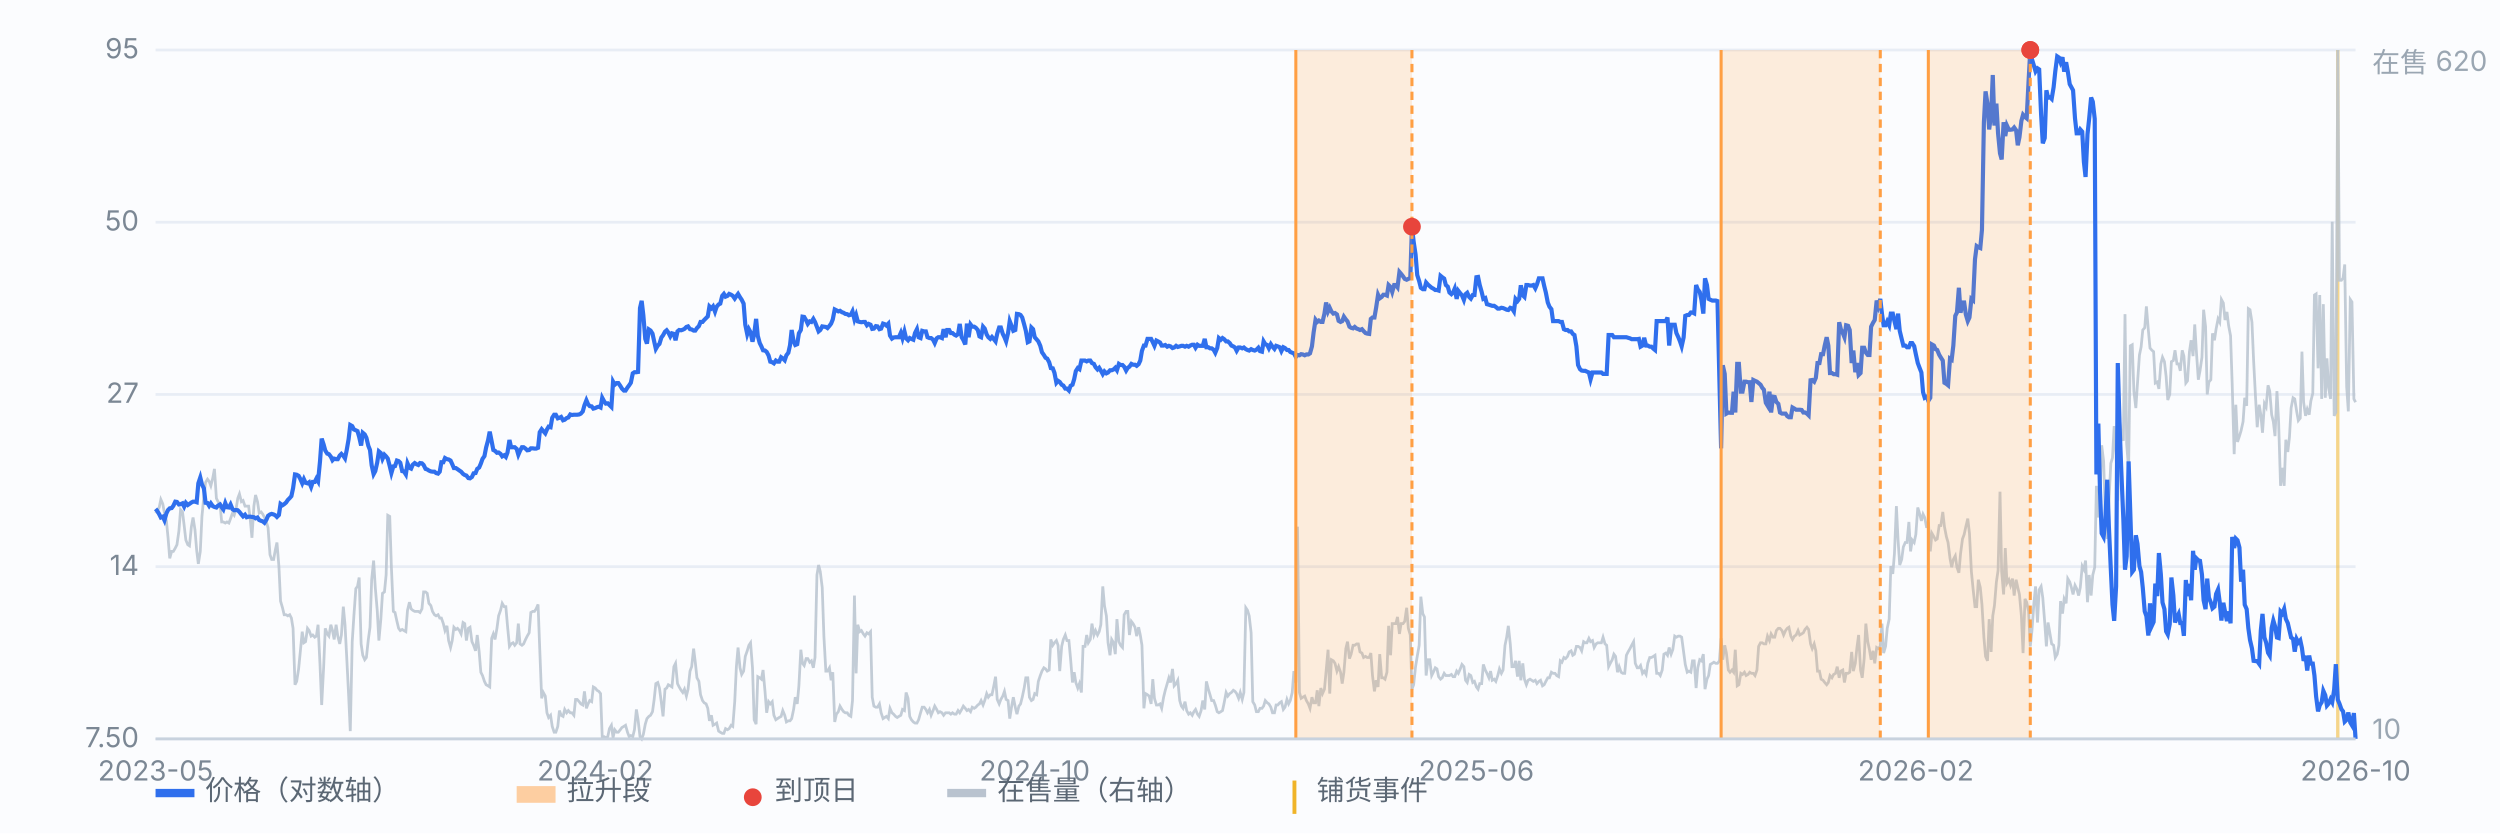
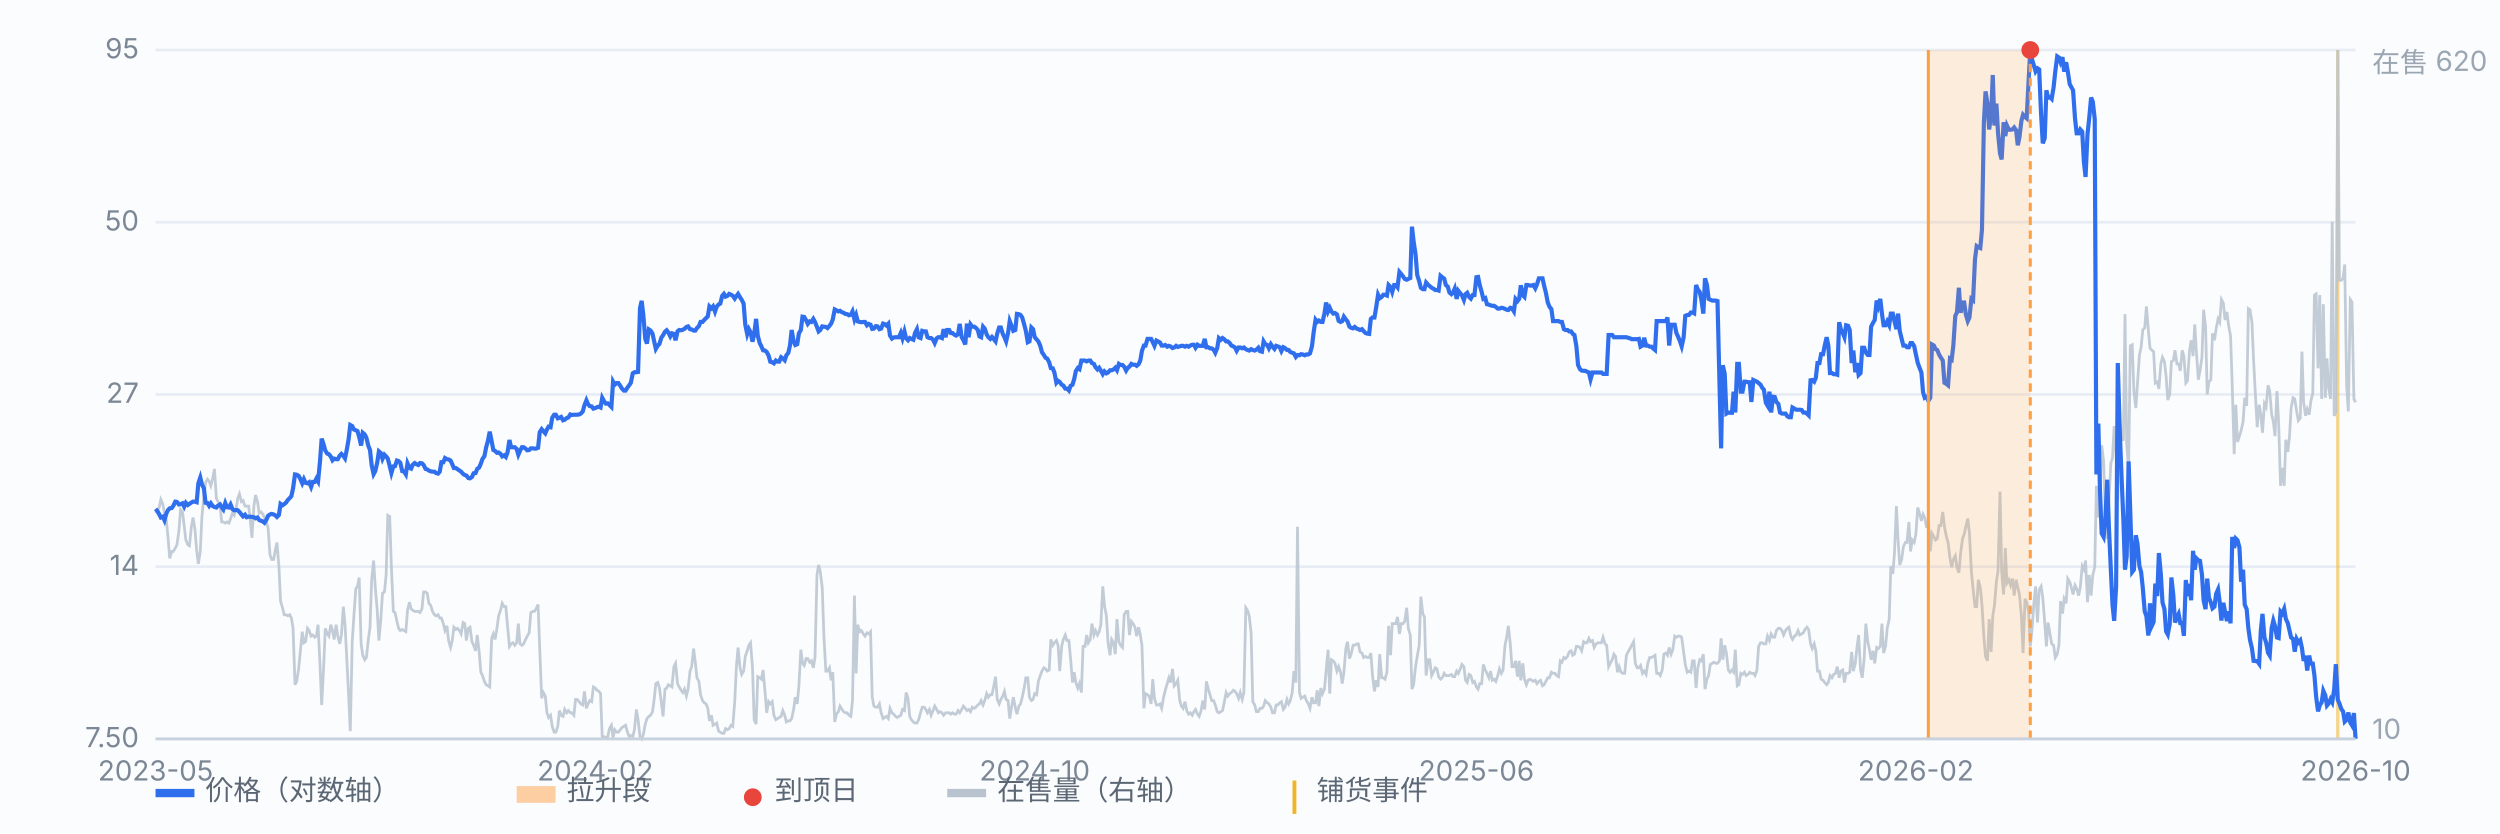
<svg xmlns="http://www.w3.org/2000/svg" viewBox="0 0 900 300" preserveAspectRatio="xMidYMid meet" style="width:100%;max-width:900px;height:auto;display:block" font-family="-apple-system,Segoe UI,Microsoft YaHei,sans-serif" font-size="10">
  <rect x="0" y="0" width="900" height="300" fill="#fbfcfe" />
  <line x1="56" y1="266.0" x2="848" y2="266.0" stroke="#e8edf5" stroke-width="1" />
  <text x="50" y="269.0" text-anchor="end" fill="#7b8794">7.50</text>
  <line x1="56" y1="204.0" x2="848" y2="204.0" stroke="#e8edf5" stroke-width="1" />
  <text x="50" y="207.0" text-anchor="end" fill="#7b8794">14</text>
  <line x1="56" y1="142.0" x2="848" y2="142.0" stroke="#e8edf5" stroke-width="1" />
  <text x="50" y="145.0" text-anchor="end" fill="#7b8794">27</text>
  <line x1="56" y1="80.0" x2="848" y2="80.0" stroke="#e8edf5" stroke-width="1" />
  <text x="50" y="83.0" text-anchor="end" fill="#7b8794">50</text>
  <line x1="56" y1="18.0" x2="848" y2="18.0" stroke="#e8edf5" stroke-width="1" />
  <text x="50" y="21.0" text-anchor="end" fill="#7b8794">95</text>
  <line x1="841.6" y1="18" x2="841.6" y2="266" stroke="#f0b429" stroke-width="1.2" opacity="0.55" />
  <path d="M56.0 184.7 L56.6 183.9 L57.3 182.7 L57.9 179.8 L58.6 181.4 L59.2 184.7 L59.9 187.5 L60.5 193.6 L61.1 201.0 L61.8 198.5 L62.4 198.5 L63.1 197.3 L63.7 196.1 L64.4 191.2 L65.0 183.5 L65.7 184.3 L66.3 189.2 L66.9 194.4 L67.6 196.1 L68.2 196.5 L68.9 189.6 L69.5 186.3 L70.2 190.8 L70.8 198.1 L71.4 203.0 L72.1 198.5 L72.7 185.9 L73.4 178.6 L74.0 173.7 L74.7 172.5 L75.3 173.3 L75.9 174.9 L76.6 172.1 L77.2 168.8 L77.9 179.4 L78.5 180.6 L79.2 181.4 L79.8 187.9 L80.4 187.9 L81.1 188.3 L81.7 187.9 L82.4 188.3 L83.0 186.7 L83.7 184.7 L84.3 185.5 L85.0 183.1 L85.6 179.4 L86.2 177.8 L86.9 180.6 L87.5 180.2 L88.2 182.2 L88.8 182.2 L89.5 182.2 L90.1 187.1 L90.7 193.6 L91.4 182.2 L92.0 178.2 L92.7 180.6 L93.3 184.7 L94.0 184.3 L94.6 185.1 L95.2 186.3 L95.9 187.9 L96.5 190.0 L97.2 199.7 L97.8 201.4 L98.5 201.4 L99.1 198.1 L99.7 195.3 L100.4 203.8 L101.0 216.4 L101.7 218.8 L102.3 221.3 L103.0 221.3 L103.6 221.7 L104.3 221.3 L104.9 222.5 L105.5 226.2 L106.2 246.5 L106.8 245.3 L107.5 240.8 L108.1 234.7 L108.8 227.4 L109.4 231.4 L110.0 231.0 L110.7 226.2 L111.3 227.0 L112.0 229.0 L112.6 228.6 L113.3 229.4 L113.9 229.0 L114.5 224.9 L115.2 239.2 L115.8 253.8 L116.5 240.4 L117.1 226.2 L117.8 228.2 L118.4 229.0 L119.1 224.9 L119.7 227.0 L120.3 230.2 L121.0 224.9 L121.6 229.0 L122.3 231.8 L122.9 228.6 L123.6 218.4 L124.2 224.9 L124.8 236.3 L125.5 250.1 L126.1 263.2 L126.8 231.0 L127.4 221.7 L128.1 211.9 L128.7 211.1 L129.3 207.9 L130.0 231.8 L130.6 235.9 L131.3 237.5 L131.9 236.7 L132.6 230.2 L133.2 225.8 L133.8 208.7 L134.5 201.8 L135.1 211.5 L135.8 219.7 L136.4 230.6 L137.1 222.9 L137.7 213.6 L138.4 213.1 L139.0 207.0 L139.6 185.5 L140.3 185.9 L140.9 204.2 L141.6 220.1 L142.2 220.5 L142.9 223.7 L143.5 226.2 L144.1 227.0 L144.8 226.6 L145.4 227.0 L146.1 227.4 L146.7 219.7 L147.4 216.8 L148.0 219.2 L148.6 219.7 L149.3 220.1 L149.9 220.1 L150.6 220.1 L151.2 220.5 L151.9 219.2 L152.5 213.1 L153.2 213.1 L153.8 213.6 L154.4 217.2 L155.1 218.0 L155.7 220.1 L156.4 221.3 L157.0 221.7 L157.7 221.3 L158.3 222.5 L158.9 222.5 L159.6 224.5 L160.2 227.0 L160.9 225.3 L161.5 230.6 L162.2 233.1 L162.8 230.6 L163.4 225.8 L164.1 226.6 L164.7 226.2 L165.4 227.0 L166.0 228.2 L166.7 224.1 L167.3 224.5 L167.9 230.6 L168.6 226.2 L169.2 225.8 L169.9 231.0 L170.5 232.3 L171.2 234.3 L171.8 228.6 L172.5 234.7 L173.1 242.0 L173.7 243.2 L174.4 245.3 L175.0 246.5 L175.7 246.9 L176.3 247.3 L177.0 229.8 L177.6 228.2 L178.2 230.2 L178.9 226.2 L179.5 221.7 L180.2 219.7 L180.8 217.2 L181.5 218.4 L182.1 218.4 L182.7 225.3 L183.4 232.7 L184.0 231.8 L184.7 231.4 L185.3 232.3 L186.0 231.4 L186.6 224.5 L187.2 231.8 L187.9 232.3 L188.5 231.8 L189.2 230.2 L189.8 229.0 L190.5 227.8 L191.1 220.5 L191.8 220.1 L192.4 220.1 L193.0 219.2 L193.7 217.6 L194.3 233.5 L195.0 251.4 L195.6 249.3 L196.3 250.6 L196.9 256.6 L197.5 258.3 L198.2 257.5 L198.8 261.5 L199.5 263.6 L200.1 263.6 L200.8 261.5 L201.4 255.8 L202.0 257.5 L202.7 257.9 L203.3 255.4 L204.0 256.6 L204.6 255.8 L205.3 256.6 L205.9 256.6 L206.6 257.5 L207.2 251.8 L207.8 251.8 L208.5 252.6 L209.1 253.4 L209.8 253.8 L210.4 248.9 L211.1 255.0 L211.7 253.4 L212.3 252.2 L213.0 252.6 L213.6 247.3 L214.3 247.7 L214.9 248.5 L215.6 248.9 L216.2 249.7 L216.8 265.2 L217.5 265.2 L218.1 265.6 L218.8 265.2 L219.4 262.3 L220.1 261.1 L220.7 265.6 L221.3 262.7 L222.0 263.6 L222.6 263.6 L223.3 262.7 L223.9 261.9 L224.6 261.5 L225.2 261.1 L225.9 263.6 L226.5 265.2 L227.1 264.8 L227.8 265.2 L228.4 262.7 L229.1 255.4 L229.7 259.1 L230.4 265.2 L231.0 266.0 L231.6 264.4 L232.3 260.7 L232.9 258.7 L233.6 257.9 L234.2 257.5 L234.9 256.2 L235.5 251.8 L236.1 246.1 L236.8 245.7 L237.4 247.7 L238.1 253.0 L238.7 257.9 L239.4 248.1 L240.0 247.7 L240.6 246.5 L241.3 246.9 L241.9 247.3 L242.6 240.0 L243.2 238.8 L243.9 246.1 L244.5 247.3 L245.2 248.5 L245.8 249.3 L246.4 248.1 L247.1 250.6 L247.7 248.1 L248.4 241.6 L249.0 240.0 L249.7 233.5 L250.3 238.4 L250.9 244.0 L251.6 245.3 L252.2 250.1 L252.9 252.2 L253.5 253.0 L254.2 253.4 L254.8 255.0 L255.4 259.5 L256.1 257.5 L256.7 261.1 L257.4 260.7 L258.0 260.3 L258.7 263.2 L259.3 263.6 L260.0 264.0 L260.6 264.0 L261.2 262.3 L261.9 262.7 L262.5 262.3 L263.2 261.1 L263.8 261.5 L264.5 252.6 L265.1 240.0 L265.7 233.1 L266.4 240.4 L267.0 242.8 L267.7 241.6 L268.3 236.3 L269.0 234.3 L269.6 232.3 L270.2 231.4 L270.9 240.4 L271.5 259.1 L272.2 260.7 L272.8 243.6 L273.5 244.0 L274.1 244.5 L274.7 241.2 L275.4 248.9 L276.0 256.6 L276.7 252.6 L277.3 253.4 L278.0 252.6 L278.6 257.5 L279.3 259.1 L279.9 258.7 L280.5 258.3 L281.2 257.9 L281.8 255.8 L282.5 257.5 L283.1 259.9 L283.8 259.5 L284.4 259.5 L285.0 258.7 L285.7 255.4 L286.3 251.0 L287.0 253.4 L287.6 246.9 L288.3 233.9 L288.9 238.8 L289.5 239.6 L290.2 237.1 L290.8 237.1 L291.5 238.4 L292.1 237.9 L292.8 240.4 L293.4 236.7 L294.1 207.0 L294.7 203.4 L295.3 205.8 L296.0 211.5 L296.6 229.0 L297.3 241.6 L297.9 241.6 L298.6 240.4 L299.2 244.9 L299.8 242.0 L300.5 259.9 L301.1 257.1 L301.8 256.2 L302.4 254.2 L303.1 255.4 L303.7 256.2 L304.3 256.6 L305.0 256.6 L305.6 257.5 L306.3 257.9 L306.9 252.2 L307.6 214.4 L308.2 242.4 L308.8 224.9 L309.5 227.4 L310.1 227.0 L310.8 228.2 L311.4 229.0 L312.1 227.8 L312.7 228.2 L313.4 227.4 L314.0 251.0 L314.6 254.2 L315.3 254.6 L315.9 254.6 L316.6 253.4 L317.2 256.6 L317.9 258.7 L318.5 258.3 L319.1 257.9 L319.8 258.7 L320.4 255.0 L321.1 256.6 L321.7 257.1 L322.4 257.9 L323.0 258.3 L323.6 257.9 L324.3 257.5 L324.9 255.4 L325.6 255.8 L326.2 249.3 L326.9 251.4 L327.5 257.9 L328.1 259.1 L328.8 259.9 L329.4 260.3 L330.1 260.3 L330.7 259.1 L331.4 256.6 L332.0 254.6 L332.7 254.6 L333.3 255.4 L333.9 256.6 L334.6 255.4 L335.2 257.5 L335.9 255.8 L336.5 254.2 L337.2 255.4 L337.8 256.6 L338.4 256.2 L339.1 256.6 L339.7 257.5 L340.4 256.6 L341.0 256.6 L341.7 256.6 L342.3 257.1 L342.9 256.6 L343.6 257.1 L344.2 257.1 L344.9 255.8 L345.5 256.6 L346.2 255.4 L346.8 254.2 L347.5 255.0 L348.1 255.8 L348.7 255.4 L349.4 256.2 L350.0 254.6 L350.7 255.0 L351.3 254.6 L352.0 253.8 L352.6 253.4 L353.2 252.2 L353.9 253.8 L354.5 252.2 L355.2 249.7 L355.8 251.0 L356.5 250.1 L357.1 250.1 L357.7 247.3 L358.4 243.6 L359.0 251.8 L359.7 253.4 L360.3 251.8 L361.0 250.6 L361.6 248.9 L362.2 251.8 L362.9 252.2 L363.5 258.7 L364.2 254.2 L364.8 251.0 L365.5 254.6 L366.1 257.1 L366.8 254.2 L367.4 253.4 L368.0 251.0 L368.7 247.7 L369.3 244.0 L370.0 244.0 L370.6 251.0 L371.3 252.2 L371.9 251.8 L372.5 249.7 L373.2 250.1 L373.8 245.3 L374.5 243.2 L375.1 241.6 L375.8 240.4 L376.4 240.8 L377.0 241.6 L377.7 241.2 L378.3 230.2 L379.0 232.3 L379.6 231.4 L380.3 230.6 L380.9 232.3 L381.5 241.6 L382.2 232.7 L382.8 230.2 L383.5 228.6 L384.1 230.6 L384.8 230.6 L385.4 237.1 L386.1 245.7 L386.7 242.0 L387.3 245.7 L388.0 247.7 L388.6 246.1 L389.3 249.3 L389.9 232.7 L390.6 232.7 L391.2 228.6 L391.8 231.4 L392.5 230.2 L393.1 224.5 L393.8 228.6 L394.4 227.0 L395.1 228.6 L395.7 227.4 L396.3 224.9 L397.0 211.1 L397.6 218.0 L398.3 221.7 L398.9 231.4 L399.6 235.9 L400.2 230.2 L400.9 231.4 L401.5 235.5 L402.1 222.9 L402.8 231.0 L403.4 232.3 L404.1 233.1 L404.7 221.3 L405.4 220.1 L406.0 220.1 L406.6 228.6 L407.3 223.7 L407.9 224.5 L408.6 225.8 L409.2 229.0 L409.9 225.8 L410.5 228.6 L411.1 232.3 L411.8 255.0 L412.4 249.7 L413.1 250.1 L413.7 250.6 L414.4 253.4 L415.0 244.5 L415.6 251.4 L416.3 253.8 L416.9 253.8 L417.6 253.4 L418.2 255.0 L418.9 251.0 L419.5 248.5 L420.2 246.1 L420.8 244.0 L421.4 245.7 L422.1 240.8 L422.7 246.9 L423.4 246.1 L424.0 244.9 L424.7 252.2 L425.3 254.2 L425.9 255.0 L426.6 252.6 L427.2 255.8 L427.9 257.1 L428.5 256.6 L429.2 257.5 L429.8 256.2 L430.4 255.4 L431.1 257.1 L431.7 257.9 L432.4 255.8 L433.0 252.2 L433.7 255.4 L434.3 245.3 L435.0 248.1 L435.6 250.1 L436.2 252.2 L436.9 252.2 L437.5 253.8 L438.2 256.2 L438.8 256.6 L439.5 256.2 L440.1 255.8 L440.7 253.0 L441.4 249.3 L442.0 250.6 L442.7 249.7 L443.3 249.3 L444.0 248.5 L444.6 248.9 L445.2 249.7 L445.9 251.4 L446.5 249.3 L447.2 251.8 L447.8 249.3 L448.5 218.8 L449.1 219.7 L449.7 221.7 L450.4 227.8 L451.0 252.6 L451.7 253.8 L452.3 256.2 L453.0 256.2 L453.6 255.0 L454.3 255.0 L454.9 254.2 L455.5 252.2 L456.2 253.0 L456.8 253.4 L457.5 254.6 L458.1 256.6 L458.8 256.6 L459.4 253.8 L460.0 253.8 L460.7 253.0 L461.3 252.6 L462.0 255.4 L462.6 254.6 L463.3 251.8 L463.9 253.4 L464.5 252.2 L465.2 249.3 L465.8 241.6 L466.5 245.7 L467.1 189.6 L467.8 249.3 L468.4 251.4 L469.0 251.0 L469.7 250.6 L470.3 252.2 L471.0 253.4 L471.6 255.0 L472.3 251.0 L472.9 253.0 L473.6 253.0 L474.2 248.5 L474.8 254.2 L475.5 247.7 L476.1 249.7 L476.8 248.1 L477.4 241.6 L478.1 233.9 L478.7 249.7 L479.3 237.5 L480.0 237.9 L480.6 238.8 L481.3 241.6 L481.9 240.0 L482.6 242.0 L483.2 246.1 L483.8 242.0 L484.5 233.5 L485.1 231.0 L485.8 237.1 L486.4 235.5 L487.1 232.3 L487.7 232.3 L488.4 231.8 L489.0 231.8 L489.6 234.7 L490.3 235.1 L490.9 236.7 L491.6 236.3 L492.2 236.7 L492.9 236.7 L493.5 235.1 L494.1 243.2 L494.8 248.9 L495.4 244.9 L496.1 247.3 L496.7 235.5 L497.4 244.0 L498.0 244.0 L498.6 244.5 L499.3 242.0 L499.9 225.3 L500.6 235.9 L501.2 224.5 L501.9 224.5 L502.5 224.5 L503.1 222.1 L503.8 228.2 L504.4 224.5 L505.1 224.5 L505.7 223.7 L506.4 218.8 L507.0 226.2 L507.7 228.6 L508.3 248.1 L508.9 246.5 L509.6 240.0 L510.2 236.3 L510.9 232.3 L511.5 214.8 L512.2 220.9 L512.8 222.1 L513.4 243.2 L514.1 237.5 L514.7 237.5 L515.4 243.2 L516.0 242.0 L516.7 240.4 L517.3 240.8 L517.9 243.6 L518.6 244.5 L519.2 244.0 L519.9 242.4 L520.5 243.2 L521.2 243.2 L521.8 243.2 L522.5 242.8 L523.1 243.6 L523.7 243.6 L524.4 241.6 L525.0 242.4 L525.7 240.8 L526.3 239.2 L527.0 240.0 L527.6 244.9 L528.2 245.7 L528.9 242.8 L529.5 243.2 L530.2 245.7 L530.8 245.3 L531.5 247.3 L532.1 248.1 L532.7 246.1 L533.4 246.1 L534.0 239.2 L534.7 241.2 L535.3 242.4 L536.0 244.0 L536.6 241.6 L537.2 244.9 L537.9 244.5 L538.5 245.3 L539.2 243.2 L539.8 240.8 L540.5 242.4 L541.1 241.2 L541.8 232.3 L542.4 229.4 L543.0 225.3 L543.7 231.8 L544.3 240.0 L545.0 240.0 L545.6 237.9 L546.3 243.6 L546.9 237.9 L547.5 244.9 L548.2 238.8 L548.8 244.5 L549.5 246.5 L550.1 244.9 L550.8 244.5 L551.4 244.9 L552.0 245.3 L552.7 244.9 L553.3 246.1 L554.0 245.3 L554.6 244.9 L555.3 246.9 L555.9 246.5 L556.5 245.3 L557.2 244.0 L557.8 244.0 L558.5 242.0 L559.1 242.4 L559.8 242.4 L560.4 243.2 L561.1 243.6 L561.7 237.9 L562.3 238.4 L563.0 236.7 L563.6 237.1 L564.3 236.3 L564.9 234.7 L565.6 234.3 L566.2 235.9 L566.8 235.5 L567.5 232.7 L568.1 232.7 L568.8 233.1 L569.4 234.3 L570.1 231.0 L570.7 231.4 L571.3 231.4 L572.0 229.8 L572.6 231.0 L573.3 230.6 L573.9 233.1 L574.6 231.8 L575.2 231.4 L575.9 231.4 L576.5 231.4 L577.1 229.4 L577.8 231.8 L578.4 232.3 L579.1 240.0 L579.7 238.8 L580.4 237.5 L581.0 235.5 L581.6 236.3 L582.3 242.0 L582.9 240.0 L583.6 242.0 L584.2 242.4 L584.9 242.4 L585.5 235.9 L586.1 234.7 L586.8 233.5 L587.4 232.3 L588.1 231.0 L588.7 238.8 L589.4 240.4 L590.0 240.4 L590.6 239.6 L591.3 242.4 L591.9 241.6 L592.6 242.8 L593.2 238.8 L593.9 236.7 L594.5 236.7 L595.2 236.3 L595.8 235.9 L596.4 242.4 L597.1 242.4 L597.7 243.2 L598.4 241.2 L599.0 235.5 L599.7 235.1 L600.3 235.9 L600.9 233.1 L601.6 235.5 L602.2 233.9 L602.9 229.0 L603.5 229.4 L604.2 229.0 L604.8 229.0 L605.4 229.4 L606.1 234.7 L606.7 239.2 L607.4 242.0 L608.0 241.6 L608.7 242.0 L609.3 237.9 L609.9 237.9 L610.6 247.7 L611.2 240.4 L611.9 237.5 L612.5 237.9 L613.2 235.5 L613.8 248.1 L614.5 244.5 L615.1 243.2 L615.7 239.2 L616.4 238.8 L617.0 238.4 L617.7 238.8 L618.3 238.8 L619.0 237.9 L619.6 229.8 L620.2 237.5 L620.9 232.3 L621.5 235.1 L622.2 241.2 L622.8 242.0 L623.5 241.2 L624.1 242.0 L624.7 233.9 L625.4 246.9 L626.0 246.5 L626.7 242.4 L627.3 242.8 L628.0 242.0 L628.6 243.2 L629.3 242.8 L629.9 242.0 L630.5 242.4 L631.2 242.4 L631.8 243.2 L632.5 241.2 L633.1 232.7 L633.8 231.4 L634.4 231.4 L635.0 231.8 L635.7 231.8 L636.3 229.0 L637.0 230.6 L637.6 228.2 L638.3 229.4 L638.9 229.4 L639.5 227.0 L640.2 226.2 L640.8 226.2 L641.5 227.0 L642.1 228.6 L642.8 227.0 L643.4 226.2 L644.0 225.8 L644.7 229.0 L645.3 230.2 L646.0 229.0 L646.6 228.6 L647.3 227.0 L647.9 228.6 L648.6 228.2 L649.2 227.8 L649.8 226.6 L650.5 225.8 L651.1 226.6 L651.8 231.8 L652.4 233.5 L653.1 231.8 L653.7 234.3 L654.3 241.6 L655.0 241.6 L655.6 244.5 L656.3 244.9 L656.9 245.7 L657.6 246.5 L658.2 245.7 L658.8 243.2 L659.5 244.0 L660.1 242.8 L660.8 242.4 L661.4 240.0 L662.1 244.0 L662.7 241.6 L663.4 241.2 L664.0 245.7 L664.6 242.4 L665.3 242.4 L665.9 242.0 L666.6 234.7 L667.2 241.6 L667.9 238.8 L668.5 233.1 L669.1 228.6 L669.8 241.2 L670.4 244.0 L671.1 237.1 L671.7 224.5 L672.4 231.0 L673.0 233.9 L673.6 237.5 L674.3 234.3 L674.9 238.8 L675.6 233.1 L676.2 233.5 L676.9 232.7 L677.5 224.5 L678.1 235.1 L678.8 232.7 L679.4 226.2 L680.1 222.9 L680.7 203.8 L681.4 206.6 L682.0 199.3 L682.7 182.2 L683.3 194.4 L683.9 203.4 L684.6 201.4 L685.2 196.9 L685.9 195.3 L686.5 195.3 L687.2 187.9 L687.8 198.5 L688.4 194.4 L689.1 195.3 L689.7 192.4 L690.4 182.7 L691.0 184.7 L691.7 187.5 L692.3 185.1 L692.9 186.3 L693.6 190.0 L694.2 187.9 L694.9 198.5 L695.5 192.0 L696.2 193.2 L696.8 194.4 L697.4 194.0 L698.1 189.2 L698.7 189.2 L699.4 184.3 L700.0 189.6 L700.7 193.2 L701.3 195.3 L702.0 201.0 L702.6 204.2 L703.2 201.4 L703.9 200.1 L704.5 204.2 L705.2 206.2 L705.8 199.3 L706.5 194.0 L707.1 192.4 L707.7 189.6 L708.4 186.7 L709.0 192.0 L709.7 205.8 L710.3 211.9 L711.0 218.4 L711.6 218.4 L712.2 208.7 L712.9 211.5 L713.5 217.6 L714.2 229.4 L714.8 236.3 L715.5 237.9 L716.1 222.9 L716.8 234.7 L717.4 221.7 L718.0 218.0 L718.7 209.5 L719.3 205.4 L720.0 177.0 L720.6 205.8 L721.3 214.0 L721.9 197.3 L722.5 209.9 L723.2 208.7 L723.8 210.7 L724.5 208.3 L725.1 214.4 L725.8 208.7 L726.4 211.5 L727.0 214.0 L727.7 221.7 L728.3 235.1 L729.0 215.6 L729.6 216.8 L730.3 220.1 L730.9 232.7 L731.5 227.0 L732.2 217.2 L732.8 211.1 L733.5 224.1 L734.1 212.3 L734.8 211.1 L735.4 215.2 L736.1 224.1 L736.7 232.7 L737.3 224.1 L738.0 228.2 L738.6 231.8 L739.3 232.3 L739.9 236.7 L740.6 235.5 L741.2 232.3 L741.8 216.4 L742.5 220.9 L743.1 215.6 L743.8 217.2 L744.4 208.3 L745.1 209.5 L745.7 211.5 L746.3 214.0 L747.0 210.7 L747.6 211.9 L748.3 214.4 L748.9 211.5 L749.6 203.8 L750.2 205.0 L750.8 201.8 L751.5 216.8 L752.1 207.0 L752.8 214.4 L753.4 207.0 L754.1 204.2 L754.7 174.9 L755.4 186.3 L756.0 179.0 L756.6 160.3 L757.3 166.0 L757.9 184.7 L758.6 194.0 L759.2 180.6 L759.9 166.8 L760.5 164.8 L761.1 153.4 L761.8 164.0 L762.4 180.2 L763.1 152.2 L763.7 156.2 L764.4 158.7 L765.0 113.1 L765.6 159.9 L766.3 168.8 L766.9 124.5 L767.6 124.1 L768.2 140.8 L768.9 146.9 L769.5 137.9 L770.2 127.8 L770.8 124.9 L771.4 118.8 L772.1 118.0 L772.7 110.3 L773.4 118.8 L774.0 125.3 L774.7 126.1 L775.3 126.6 L775.9 137.9 L776.6 137.5 L777.2 140.0 L777.9 131.0 L778.5 128.6 L779.2 130.2 L779.8 135.5 L780.4 144.0 L781.1 142.0 L781.7 130.2 L782.4 129.8 L783.0 126.1 L783.7 131.0 L784.3 131.0 L784.9 133.5 L785.6 126.1 L786.2 128.2 L786.9 137.9 L787.5 137.1 L788.2 126.6 L788.8 122.5 L789.5 128.2 L790.1 116.8 L790.7 126.6 L791.4 136.7 L792.0 133.5 L792.7 128.6 L793.3 111.5 L794.0 117.6 L794.6 142.0 L795.2 137.5 L795.9 136.7 L796.5 120.0 L797.2 122.5 L797.8 118.4 L798.5 114.8 L799.1 116.0 L799.7 107.8 L800.4 109.1 L801.0 115.2 L801.7 112.3 L802.3 117.2 L803.0 120.9 L803.6 138.7 L804.3 163.5 L804.9 145.7 L805.5 159.1 L806.2 157.0 L806.8 155.0 L807.5 151.8 L808.1 143.2 L808.8 146.1 L809.4 111.1 L810.0 111.5 L810.7 116.0 L811.3 129.8 L812.0 143.2 L812.6 153.8 L813.3 145.7 L813.9 149.3 L814.5 155.8 L815.2 145.3 L815.8 146.5 L816.5 138.7 L817.1 140.8 L817.8 149.3 L818.4 151.8 L819.0 157.0 L819.7 140.8 L820.3 151.8 L821.0 174.9 L821.6 168.4 L822.3 174.9 L822.9 158.3 L823.6 162.7 L824.2 157.4 L824.8 146.9 L825.5 143.2 L826.1 143.6 L826.8 148.1 L827.4 151.4 L828.1 150.5 L828.7 126.6 L829.3 144.8 L830.0 149.7 L830.6 147.3 L831.3 149.3 L831.9 144.4 L832.6 141.6 L833.2 106.2 L833.8 105.8 L834.5 132.6 L835.1 106.2 L835.8 143.6 L836.4 109.5 L837.1 143.2 L837.7 129.0 L838.3 139.6 L839.0 143.6 L839.6 79.8 L840.3 149.7 L840.9 148.5 L841.6 18.0 L842.2 100.9 L842.9 100.9 L843.5 100.1 L844.1 95.2 L844.8 139.2 L845.4 148.1 L846.1 107.8 L846.7 108.7 L847.4 143.6 L848.0 144.8" fill="none" stroke="#b9c3cf" stroke-width="1" opacity="0.85" />
  <text x="854" y="26" fill="#9aa6b2">在售 620</text>
  <text x="854" y="266" fill="#9aa6b2">10</text>
  <path d="M56.0 183.2 L56.6 183.9 L57.3 185.1 L57.9 186.3 L58.6 186.0 L59.2 187.3 L59.9 184.8 L60.5 183.6 L61.1 183.0 L61.8 182.9 L62.4 182.1 L63.1 180.6 L63.7 180.7 L64.4 181.6 L65.0 181.5 L65.7 181.2 L66.3 182.4 L66.9 181.0 L67.6 181.8 L68.2 181.4 L68.9 180.9 L69.5 180.6 L70.2 180.6 L70.8 180.8 L71.4 174.0 L72.1 171.9 L72.7 174.4 L73.4 175.8 L74.0 181.0 L74.7 181.1 L75.3 182.1 L75.9 181.2 L76.6 182.2 L77.2 182.5 L77.9 182.7 L78.5 182.0 L79.2 181.6 L79.8 182.6 L80.4 183.4 L81.1 181.1 L81.7 182.6 L82.4 182.7 L83.0 181.6 L83.7 183.3 L84.3 183.7 L85.0 183.6 L85.6 183.7 L86.2 184.3 L86.9 185.2 L87.5 185.9 L88.2 185.3 L88.8 186.2 L89.5 186.0 L90.1 186.0 L90.7 186.1 L91.4 186.2 L92.0 186.6 L92.7 186.3 L93.3 187.2 L94.0 187.5 L94.6 187.7 L95.2 188.2 L95.9 187.1 L96.5 185.7 L97.2 185.2 L97.8 185.0 L98.5 185.2 L99.1 185.5 L99.7 186.1 L100.4 185.4 L101.0 181.4 L101.7 181.9 L102.3 181.5 L103.0 180.9 L103.6 180.0 L104.3 179.3 L104.9 178.6 L105.5 175.8 L106.2 170.8 L106.8 170.9 L107.5 171.3 L108.1 172.4 L108.8 174.0 L109.4 172.5 L110.0 173.8 L110.7 174.0 L111.3 173.6 L112.0 175.3 L112.6 173.5 L113.3 173.5 L113.9 172.3 L114.5 173.3 L115.2 166.1 L115.8 157.9 L116.5 160.0 L117.1 162.2 L117.8 163.3 L118.4 163.5 L119.1 164.4 L119.7 165.7 L120.3 165.1 L121.0 165.3 L121.6 165.3 L122.3 164.0 L122.9 163.4 L123.6 164.1 L124.2 165.0 L124.8 162.1 L125.5 158.1 L126.1 153.0 L126.8 153.4 L127.4 154.6 L128.1 154.9 L128.7 155.2 L129.3 157.3 L130.0 160.4 L130.6 155.8 L131.3 156.4 L131.9 157.6 L132.6 160.5 L133.2 162.0 L133.8 167.5 L134.5 170.7 L135.1 169.6 L135.8 166.5 L136.4 162.5 L137.1 163.1 L137.7 165.2 L138.4 163.7 L139.0 164.3 L139.6 165.1 L140.3 167.8 L140.9 170.3 L141.6 167.9 L142.2 167.8 L142.9 165.8 L143.5 166.0 L144.1 166.6 L144.8 169.6 L145.4 169.7 L146.1 170.8 L146.7 166.8 L147.4 168.4 L148.0 168.7 L148.6 167.3 L149.3 166.7 L149.9 167.1 L150.6 167.4 L151.2 166.7 L151.9 166.8 L152.5 167.4 L153.2 168.8 L153.8 169.0 L154.4 169.4 L155.1 169.7 L155.7 169.8 L156.4 169.8 L157.0 170.3 L157.7 170.5 L158.3 169.8 L158.9 166.4 L159.6 166.4 L160.2 164.9 L160.9 165.3 L161.5 165.4 L162.2 165.8 L162.8 167.1 L163.4 168.5 L164.1 168.5 L164.7 168.9 L165.4 169.4 L166.0 169.8 L166.7 170.6 L167.3 171.0 L167.9 171.2 L168.6 172.1 L169.2 172.2 L169.9 171.7 L170.5 170.4 L171.2 170.3 L171.8 168.8 L172.5 168.3 L173.1 166.9 L173.7 165.2 L174.4 164.2 L175.0 161.1 L175.7 158.5 L176.3 155.4 L177.0 158.9 L177.6 162.0 L178.2 162.3 L178.9 163.0 L179.5 162.9 L180.2 163.4 L180.8 164.3 L181.5 163.9 L182.1 164.5 L182.7 162.9 L183.4 158.4 L184.0 161.0 L184.7 161.0 L185.3 161.0 L186.0 161.6 L186.6 163.7 L187.2 162.3 L187.9 161.0 L188.5 161.0 L189.2 161.5 L189.8 162.1 L190.5 162.0 L191.1 161.4 L191.8 161.4 L192.4 161.5 L193.0 161.5 L193.7 161.2 L194.3 155.6 L195.0 154.5 L195.6 155.2 L196.3 156.0 L196.9 154.6 L197.5 153.6 L198.2 153.8 L198.8 150.4 L199.5 149.3 L200.1 149.3 L200.8 150.6 L201.4 150.4 L202.0 150.1 L202.7 151.3 L203.3 151.1 L204.0 150.5 L204.6 150.3 L205.3 149.2 L205.9 149.4 L206.6 149.3 L207.2 149.3 L207.8 149.3 L208.5 149.2 L209.1 148.9 L209.8 148.1 L210.4 145.9 L211.1 144.1 L211.7 145.5 L212.3 146.2 L213.0 146.3 L213.6 147.1 L214.3 146.9 L214.9 146.6 L215.6 146.4 L216.2 146.7 L216.8 143.2 L217.5 144.5 L218.1 145.3 L218.8 145.2 L219.4 145.8 L220.1 146.5 L220.7 137.4 L221.3 138.5 L222.0 137.9 L222.6 137.9 L223.3 138.9 L223.9 139.9 L224.6 140.6 L225.2 140.6 L225.9 139.5 L226.5 138.7 L227.1 137.8 L227.8 134.4 L228.4 134.0 L229.1 134.0 L229.7 133.9 L230.4 110.9 L231.0 108.3 L231.6 113.5 L232.3 122.0 L232.9 123.7 L233.6 118.6 L234.2 119.0 L234.9 120.1 L235.5 122.9 L236.1 125.6 L236.8 124.4 L237.4 123.8 L238.1 121.5 L238.7 120.7 L239.4 119.4 L240.0 118.9 L240.6 119.7 L241.3 121.1 L241.9 120.0 L242.6 120.2 L243.2 122.5 L243.9 119.3 L244.5 118.8 L245.2 118.9 L245.8 118.7 L246.4 118.4 L247.1 117.7 L247.7 117.5 L248.4 118.5 L249.0 118.6 L249.7 119.0 L250.3 119.0 L250.9 118.1 L251.6 117.4 L252.2 115.9 L252.9 115.9 L253.5 115.2 L254.2 114.5 L254.8 113.9 L255.4 110.3 L256.1 111.0 L256.7 110.3 L257.4 112.2 L258.0 110.4 L258.7 109.6 L259.3 109.3 L260.0 106.5 L260.6 105.8 L261.2 106.8 L261.9 106.5 L262.5 105.8 L263.2 106.1 L263.8 106.5 L264.5 107.5 L265.1 106.6 L265.7 105.8 L266.4 107.0 L267.0 107.9 L267.7 109.3 L268.3 116.9 L269.0 120.3 L269.6 118.5 L270.2 119.6 L270.9 123.0 L271.5 120.3 L272.2 114.8 L272.8 120.9 L273.5 123.5 L274.1 124.7 L274.7 126.1 L275.4 126.2 L276.0 126.7 L276.7 128.0 L277.3 130.2 L278.0 130.4 L278.6 130.8 L279.3 129.8 L279.9 130.2 L280.5 130.2 L281.2 128.6 L281.8 129.0 L282.5 129.7 L283.1 127.9 L283.8 127.0 L284.4 124.3 L285.0 118.8 L285.7 122.9 L286.3 124.2 L287.0 123.9 L287.6 120.0 L288.3 118.8 L288.9 114.0 L289.5 114.1 L290.2 115.3 L290.8 116.6 L291.5 115.7 L292.1 115.9 L292.8 114.8 L293.4 115.9 L294.1 117.7 L294.7 119.3 L295.3 118.8 L296.0 117.5 L296.6 117.6 L297.3 117.7 L297.9 118.1 L298.6 117.3 L299.2 116.5 L299.8 115.0 L300.5 111.4 L301.1 111.7 L301.8 112.1 L302.4 111.9 L303.1 112.4 L303.7 112.6 L304.3 113.0 L305.0 113.1 L305.6 113.5 L306.3 113.3 L306.9 112.1 L307.6 115.0 L308.2 113.4 L308.8 115.7 L309.5 115.9 L310.1 116.0 L310.8 115.9 L311.4 115.9 L312.1 117.1 L312.7 116.6 L313.4 116.9 L314.0 118.4 L314.6 118.3 L315.3 117.4 L315.9 117.5 L316.6 118.5 L317.2 118.3 L317.9 116.5 L318.5 116.7 L319.1 117.2 L319.8 116.5 L320.4 120.8 L321.1 121.9 L321.7 121.5 L322.4 121.4 L323.0 121.4 L323.6 121.4 L324.3 119.8 L324.9 121.8 L325.6 119.3 L326.2 121.8 L326.9 122.5 L327.5 121.7 L328.1 122.0 L328.8 122.3 L329.4 119.9 L330.1 118.5 L330.7 121.4 L331.4 121.7 L332.0 119.1 L332.7 119.3 L333.3 119.3 L333.9 121.4 L334.6 121.7 L335.2 121.7 L335.9 122.3 L336.5 123.5 L337.2 121.8 L337.8 121.4 L338.4 121.4 L339.1 121.7 L339.7 118.5 L340.4 121.4 L341.0 118.8 L341.7 118.8 L342.3 119.9 L342.9 119.9 L343.6 120.5 L344.2 120.8 L344.9 120.3 L345.5 116.6 L346.2 121.4 L346.8 122.4 L347.5 124.0 L348.1 116.5 L348.7 121.4 L349.4 116.8 L350.0 117.6 L350.7 117.6 L351.3 118.0 L352.0 118.8 L352.6 121.1 L353.2 121.4 L353.9 117.6 L354.5 118.3 L355.2 120.4 L355.8 121.4 L356.5 122.0 L357.1 121.3 L357.7 122.0 L358.4 122.9 L359.0 120.1 L359.7 117.9 L360.3 117.9 L361.0 120.2 L361.6 121.4 L362.2 122.9 L362.9 119.9 L363.5 115.6 L364.2 117.4 L364.8 119.1 L365.5 118.8 L366.1 113.0 L366.8 113.1 L367.4 113.4 L368.0 114.3 L368.7 116.8 L369.3 119.1 L370.0 123.2 L370.6 122.9 L371.3 117.9 L371.9 118.5 L372.5 121.4 L373.2 122.2 L373.8 122.9 L374.5 124.5 L375.1 126.8 L375.8 127.8 L376.4 128.8 L377.0 129.1 L377.7 130.4 L378.3 132.5 L379.0 132.6 L379.6 134.2 L380.3 137.8 L380.9 137.1 L381.5 137.5 L382.2 138.5 L382.8 138.8 L383.5 139.9 L384.1 139.9 L384.8 140.6 L385.4 138.9 L386.1 138.5 L386.7 136.5 L387.3 133.6 L388.0 132.5 L388.6 132.9 L389.3 129.8 L389.9 129.8 L390.6 129.8 L391.2 130.1 L391.8 129.8 L392.5 129.8 L393.1 130.7 L393.8 131.0 L394.4 132.2 L395.1 133.0 L395.7 132.4 L396.3 133.4 L397.0 134.7 L397.6 133.7 L398.3 134.4 L398.9 134.1 L399.6 133.3 L400.2 133.3 L400.9 133.0 L401.5 132.4 L402.1 133.3 L402.8 131.0 L403.4 131.4 L404.1 131.4 L404.7 132.0 L405.4 133.4 L406.0 132.4 L406.6 132.0 L407.3 131.0 L407.9 131.3 L408.6 131.3 L409.2 131.7 L409.9 131.1 L410.5 129.8 L411.1 126.3 L411.8 124.4 L412.4 124.4 L413.1 122.0 L413.7 122.0 L414.4 122.0 L415.0 123.2 L415.6 124.5 L416.3 122.6 L416.9 122.9 L417.6 123.3 L418.2 124.4 L418.9 124.4 L419.5 124.2 L420.2 124.8 L420.8 124.5 L421.4 124.7 L422.1 125.3 L422.7 125.1 L423.4 124.5 L424.0 124.9 L424.7 124.7 L425.3 124.5 L425.9 124.5 L426.6 124.8 L427.2 124.5 L427.9 124.8 L428.5 124.4 L429.2 124.1 L429.8 124.1 L430.4 125.2 L431.1 124.1 L431.7 124.5 L432.4 124.5 L433.0 124.5 L433.7 122.0 L434.3 125.0 L435.0 125.0 L435.6 125.4 L436.2 125.4 L436.9 125.9 L437.5 127.0 L438.2 125.3 L438.8 121.7 L439.5 122.3 L440.1 121.7 L440.7 122.1 L441.4 122.9 L442.0 122.9 L442.7 123.5 L443.3 124.4 L444.0 124.7 L444.6 125.1 L445.2 126.3 L445.9 125.1 L446.5 125.1 L447.2 125.4 L447.8 125.1 L448.5 125.7 L449.1 126.0 L449.7 126.2 L450.4 125.7 L451.0 126.0 L451.7 126.2 L452.3 125.9 L453.0 125.2 L453.6 126.4 L454.3 126.6 L454.9 122.9 L455.5 123.9 L456.2 124.2 L456.8 125.4 L457.5 123.9 L458.1 124.8 L458.8 125.6 L459.4 124.5 L460.0 124.7 L460.7 125.0 L461.3 126.4 L462.0 125.0 L462.6 125.3 L463.3 126.0 L463.9 126.0 L464.5 126.7 L465.2 127.0 L465.8 127.2 L466.5 128.5 L467.1 127.8 L467.8 127.9 L468.4 127.5 L469.0 127.6 L469.7 127.9 L470.3 127.6 L471.0 127.6 L471.6 127.2 L472.3 124.7 L472.9 119.7 L473.6 115.1 L474.2 115.9 L474.8 115.4 L475.5 115.9 L476.1 115.9 L476.8 112.9 L477.4 108.9 L478.1 112.1 L478.7 110.8 L479.3 112.1 L480.0 112.9 L480.6 112.7 L481.3 113.2 L481.9 115.5 L482.6 115.9 L483.2 115.6 L483.8 114.0 L484.5 115.0 L485.1 115.7 L485.8 117.6 L486.4 118.0 L487.1 118.2 L487.7 117.7 L488.4 118.3 L489.0 118.5 L489.6 118.8 L490.3 118.5 L490.9 119.2 L491.6 119.9 L492.2 120.1 L492.9 120.2 L493.5 114.8 L494.1 114.3 L494.8 114.3 L495.4 110.8 L496.1 106.1 L496.7 107.4 L497.4 106.9 L498.0 106.1 L498.6 106.1 L499.3 106.4 L499.9 102.6 L500.6 103.3 L501.2 105.1 L501.9 102.6 L502.5 102.6 L503.1 103.4 L503.8 97.9 L504.4 98.6 L505.1 99.5 L505.7 100.4 L506.4 100.7 L507.0 100.4 L507.7 100.1 L508.3 81.6 L508.9 86.9 L509.6 91.6 L510.2 99.0 L510.9 101.2 L511.5 103.6 L512.2 104.1 L512.8 104.1 L513.4 101.7 L514.1 102.5 L514.7 103.0 L515.4 103.6 L516.0 103.9 L516.7 104.4 L517.3 104.4 L517.9 104.6 L518.6 99.3 L519.2 99.8 L519.9 100.3 L520.5 102.6 L521.2 103.2 L521.8 105.3 L522.5 105.9 L523.1 105.3 L523.7 103.9 L524.4 107.6 L525.0 104.7 L525.7 105.6 L526.3 106.3 L527.0 108.0 L527.6 105.9 L528.2 105.4 L528.9 106.9 L529.5 107.5 L530.2 106.2 L530.8 106.2 L531.5 99.8 L532.1 99.7 L532.7 102.6 L533.4 105.1 L534.0 107.6 L534.7 107.3 L535.3 109.5 L536.0 109.7 L536.6 109.9 L537.2 110.1 L537.9 110.1 L538.5 110.5 L539.2 111.1 L539.8 111.1 L540.5 110.8 L541.1 110.9 L541.8 111.2 L542.4 111.5 L543.0 111.6 L543.7 110.8 L544.3 111.0 L545.0 112.1 L545.6 107.6 L546.3 108.4 L546.9 107.6 L547.5 102.7 L548.2 106.3 L548.8 106.9 L549.5 102.6 L550.1 102.6 L550.8 102.8 L551.4 102.8 L552.0 102.6 L552.7 103.8 L553.3 102.4 L554.0 100.2 L554.6 100.2 L555.3 100.2 L555.9 102.9 L556.5 105.3 L557.2 108.9 L557.8 110.4 L558.5 111.3 L559.1 115.6 L559.8 115.6 L560.4 115.6 L561.1 115.6 L561.7 115.9 L562.3 115.9 L563.0 118.5 L563.6 118.8 L564.3 118.8 L564.9 119.3 L565.6 119.3 L566.2 120.2 L566.8 120.6 L567.5 124.7 L568.1 131.4 L568.8 132.9 L569.4 133.4 L570.1 133.5 L570.7 133.5 L571.3 133.8 L572.0 134.1 L572.6 136.6 L573.3 134.1 L573.9 134.1 L574.6 134.1 L575.2 134.1 L575.9 134.1 L576.5 134.1 L577.1 134.6 L577.8 134.6 L578.4 134.6 L579.1 120.6 L579.7 120.6 L580.4 120.6 L581.0 121.4 L581.6 121.4 L582.3 121.4 L582.9 121.4 L583.6 121.4 L584.2 121.4 L584.9 121.4 L585.5 121.4 L586.1 121.6 L586.8 121.8 L587.4 122.1 L588.1 122.1 L588.7 122.1 L589.4 122.1 L590.0 122.0 L590.6 124.8 L591.3 124.4 L591.9 121.6 L592.6 124.4 L593.2 124.4 L593.9 124.8 L594.5 124.8 L595.2 125.5 L595.8 126.0 L596.4 115.6 L597.1 115.6 L597.7 115.6 L598.4 115.6 L599.0 115.6 L599.7 115.6 L600.3 114.3 L600.9 124.4 L601.6 116.9 L602.2 116.9 L602.9 116.9 L603.5 119.9 L604.2 121.4 L604.8 122.9 L605.4 124.7 L606.1 121.5 L606.7 113.7 L607.4 113.4 L608.0 113.4 L608.7 112.5 L609.3 112.5 L609.9 112.8 L610.6 102.6 L611.2 104.2 L611.9 105.1 L612.5 107.9 L613.2 112.9 L613.8 100.2 L614.5 102.6 L615.1 107.6 L615.7 107.9 L616.4 108.2 L617.0 108.2 L617.7 108.2 L618.3 108.4 L619.0 137.4 L619.6 161.4 L620.2 131.5 L620.9 134.6 L621.5 148.9 L622.2 148.5 L622.8 148.6 L623.5 148.6 L624.1 141.0 L624.7 148.5 L625.4 131.0 L626.0 131.0 L626.7 141.0 L627.3 141.0 L628.0 137.4 L628.6 137.4 L629.3 137.6 L629.9 137.6 L630.5 144.7 L631.2 136.8 L631.8 137.1 L632.5 137.4 L633.1 137.9 L633.8 138.5 L634.4 139.6 L635.0 140.3 L635.7 145.0 L636.3 146.0 L637.0 141.0 L637.6 148.5 L638.3 142.8 L638.9 142.9 L639.5 144.7 L640.2 145.4 L640.8 148.5 L641.5 148.9 L642.1 148.9 L642.8 148.9 L643.4 149.8 L644.0 150.2 L644.7 150.2 L645.3 146.7 L646.0 147.1 L646.6 147.5 L647.3 147.5 L647.9 147.5 L648.6 147.6 L649.2 148.5 L649.8 148.5 L650.5 148.9 L651.1 149.5 L651.8 136.9 L652.4 136.8 L653.1 137.4 L653.7 136.0 L654.3 130.7 L655.0 130.7 L655.6 127.5 L656.3 127.5 L656.9 124.4 L657.6 121.4 L658.2 124.4 L658.8 134.3 L659.5 134.3 L660.1 134.7 L660.8 134.7 L661.4 134.9 L662.1 116.0 L662.7 118.5 L663.4 119.9 L664.0 121.4 L664.6 117.1 L665.3 117.3 L665.9 118.8 L666.6 130.7 L667.2 126.2 L667.9 134.0 L668.5 130.7 L669.1 135.0 L669.8 134.3 L670.4 125.2 L671.1 125.2 L671.7 126.9 L672.4 127.8 L673.0 127.8 L673.6 117.6 L674.3 116.2 L674.9 115.2 L675.6 108.2 L676.2 110.2 L676.9 107.6 L677.5 112.9 L678.1 117.1 L678.8 117.1 L679.4 115.7 L680.1 117.1 L680.7 112.9 L681.4 112.9 L682.0 115.6 L682.7 118.5 L683.3 112.9 L683.9 119.1 L684.6 122.0 L685.2 124.4 L685.9 124.4 L686.5 125.0 L687.2 125.0 L687.8 123.5 L688.4 123.5 L689.1 124.6 L689.7 127.5 L690.4 130.7 L691.0 132.3 L691.7 134.1 L692.3 141.2 L692.9 143.2 L693.6 142.8 L694.2 144.3 L694.9 143.2 L695.5 124.0 L696.2 124.4 L696.8 125.7 L697.4 126.0 L698.1 127.7 L698.7 128.7 L699.4 129.8 L700.0 137.8 L700.7 138.2 L701.3 138.7 L702.0 129.1 L702.6 129.5 L703.2 124.4 L703.9 113.7 L704.5 112.5 L705.2 103.6 L705.8 112.6 L706.5 108.9 L707.1 108.9 L707.7 113.2 L708.4 115.6 L709.0 114.3 L709.7 107.6 L710.3 108.1 L711.0 93.3 L711.6 88.6 L712.2 89.0 L712.9 89.3 L713.5 82.8 L714.2 44.1 L714.8 32.9 L715.5 37.4 L716.1 46.6 L716.8 41.3 L717.4 27.0 L718.0 45.2 L718.7 37.3 L719.3 48.0 L720.0 55.2 L720.6 57.4 L721.3 44.0 L721.9 49.0 L722.5 45.2 L723.2 46.7 L723.8 46.7 L724.5 46.6 L725.1 45.9 L725.8 46.9 L726.4 52.3 L727.0 49.4 L727.7 43.5 L728.3 41.3 L729.0 42.1 L729.6 42.6 L730.3 29.0 L730.9 18.0 L731.5 21.3 L732.2 23.6 L732.8 25.7 L733.5 24.6 L734.1 25.0 L734.8 41.3 L735.4 51.6 L736.1 49.7 L736.7 32.5 L737.3 35.2 L738.0 35.0 L738.6 35.6 L739.3 31.4 L739.9 25.7 L740.6 20.3 L741.2 20.7 L741.8 22.4 L742.5 20.6 L743.1 25.8 L743.8 22.4 L744.4 25.7 L745.1 30.3 L745.7 31.4 L746.3 32.5 L747.0 42.6 L747.6 48.0 L748.3 48.0 L748.9 46.6 L749.6 47.4 L750.2 58.3 L750.8 63.7 L751.5 48.3 L752.1 42.7 L752.8 35.1 L753.4 36.6 L754.1 42.8 L754.7 170.8 L755.4 152.5 L756.0 176.8 L756.6 192.0 L757.3 193.3 L757.9 187.3 L758.6 172.7 L759.2 189.6 L759.9 205.1 L760.5 217.7 L761.1 223.5 L761.8 211.1 L762.4 130.7 L763.1 154.6 L763.7 170.3 L764.4 186.8 L765.0 205.1 L765.6 200.3 L766.3 166.1 L766.9 184.4 L767.6 205.9 L768.2 205.1 L768.9 192.7 L769.5 195.8 L770.2 203.8 L770.8 205.9 L771.4 211.6 L772.1 220.1 L772.7 221.8 L773.4 228.8 L774.0 217.2 L774.7 225.2 L775.3 223.9 L775.9 210.1 L776.6 214.6 L777.2 199.1 L777.9 206.7 L778.5 216.9 L779.2 219.3 L779.8 227.3 L780.4 228.4 L781.1 224.7 L781.7 207.9 L782.4 214.3 L783.0 224.1 L783.7 222.2 L784.3 221.0 L784.9 224.3 L785.6 224.3 L786.2 228.9 L786.9 208.8 L787.5 214.6 L788.2 210.2 L788.8 216.1 L789.5 198.3 L790.1 205.1 L790.7 201.0 L791.4 201.7 L792.0 201.9 L792.7 206.8 L793.3 216.1 L794.0 219.3 L794.6 208.3 L795.2 215.1 L795.9 216.9 L796.5 219.0 L797.2 218.4 L797.8 213.8 L798.5 212.2 L799.1 216.8 L799.7 223.4 L800.4 217.0 L801.0 220.1 L801.7 223.6 L802.3 220.1 L803.0 224.4 L803.6 193.3 L804.3 197.3 L804.9 193.9 L805.5 194.5 L806.2 197.1 L806.8 209.4 L807.5 205.1 L808.1 217.7 L808.8 219.3 L809.4 226.1 L810.0 230.4 L810.7 233.4 L811.3 237.9 L812.0 238.0 L812.6 238.0 L813.3 239.0 L813.9 226.9 L814.5 221.0 L815.2 229.5 L815.8 231.3 L816.5 235.0 L817.1 236.0 L817.8 226.1 L818.4 223.4 L819.0 225.4 L819.7 229.5 L820.3 229.7 L821.0 220.2 L821.6 220.9 L822.3 219.2 L822.9 222.8 L823.6 224.3 L824.2 226.9 L824.8 229.5 L825.5 230.0 L826.1 234.6 L826.8 230.1 L827.4 231.3 L828.1 230.5 L828.7 233.3 L829.3 237.9 L830.0 236.1 L830.6 241.4 L831.3 236.0 L831.9 238.9 L832.6 238.9 L833.2 243.2 L833.8 250.7 L834.5 256.1 L835.1 253.9 L835.8 252.8 L836.4 248.7 L837.1 250.3 L837.7 254.0 L838.3 253.3 L839.0 251.7 L839.6 252.8 L840.3 248.2 L840.9 239.1 L841.6 251.9 L842.2 253.3 L842.9 255.3 L843.5 256.1 L844.1 259.8 L844.8 259.1 L845.4 256.5 L846.1 260.1 L846.7 261.1 L847.4 256.7 L848.0 266.0" fill="none" stroke="#2f6fed" stroke-width="1.5" />
-   <rect x="466.5" y="18" width="41.8" height="248" fill="#ff9f43" opacity="0.18" />
-   <line x1="466.5" y1="18" x2="466.5" y2="266" stroke="#ff9f43" stroke-width="1.1" />
-   <line x1="508.3" y1="18" x2="508.3" y2="266" stroke="#ff9f43" stroke-width="1.1" stroke-dasharray="3 2" />
-   <circle cx="508.3" cy="81.6" r="3.2" fill="#e8453c" />
-   <rect x="619.6" y="18" width="57.3" height="248" fill="#ff9f43" opacity="0.18" />
-   <line x1="619.6" y1="18" x2="619.6" y2="266" stroke="#ff9f43" stroke-width="1.1" />
-   <line x1="676.9" y1="18" x2="676.9" y2="266" stroke="#ff9f43" stroke-width="1.1" stroke-dasharray="3 2" />
-   <circle cx="730.9" cy="18.0" r="3.2" fill="#e8453c" />
  <rect x="694.2" y="18" width="36.7" height="248" fill="#ff9f43" opacity="0.18" />
  <line x1="694.2" y1="18" x2="694.2" y2="266" stroke="#ff9f43" stroke-width="1.1" />
  <line x1="730.9" y1="18" x2="730.9" y2="266" stroke="#ff9f43" stroke-width="1.1" stroke-dasharray="3 2" />
  <circle cx="730.9" cy="18.0" r="3.2" fill="#e8453c" />
  <line x1="56" y1="266" x2="848" y2="266" stroke="#c8d2de" stroke-width="1" />
  <text x="56.0" y="281" text-anchor="middle" fill="#7b8794">2023-05</text>
  <text x="214.3" y="281" text-anchor="middle" fill="#7b8794">2024-02</text>
  <text x="372.5" y="281" text-anchor="middle" fill="#7b8794">2024-10</text>
  <text x="531.5" y="281" text-anchor="middle" fill="#7b8794">2025-06</text>
  <text x="689.7" y="281" text-anchor="middle" fill="#7b8794">2026-02</text>
  <text x="848.0" y="281" text-anchor="middle" fill="#7b8794">2026-10</text>
  <g transform="translate(56,292)">
    <rect x="0" y="-8" width="14" height="3" fill="#2f6fed" />
    <text x="18" y="-4" fill="#5b6774">价格（对数轴）</text>
    <rect x="130" y="-9" width="14" height="6" fill="#ff9f43" opacity="0.5" />
    <text x="148" y="-4" fill="#5b6774">拉升段</text>
    <circle cx="215" cy="-5" r="3.2" fill="#e8453c" />
    <text x="223" y="-4" fill="#5b6774">到顶日</text>
    <rect x="285" y="-8" width="14" height="3" fill="#b9c3cf" />
    <text x="303" y="-4" fill="#5b6774">在售量（右轴）</text>
    <line x1="410" y1="-11" x2="410" y2="1" stroke="#f0b429" stroke-width="1.4" />
    <text x="418" y="-4" fill="#5b6774">铺货事件</text>
  </g>
</svg>
